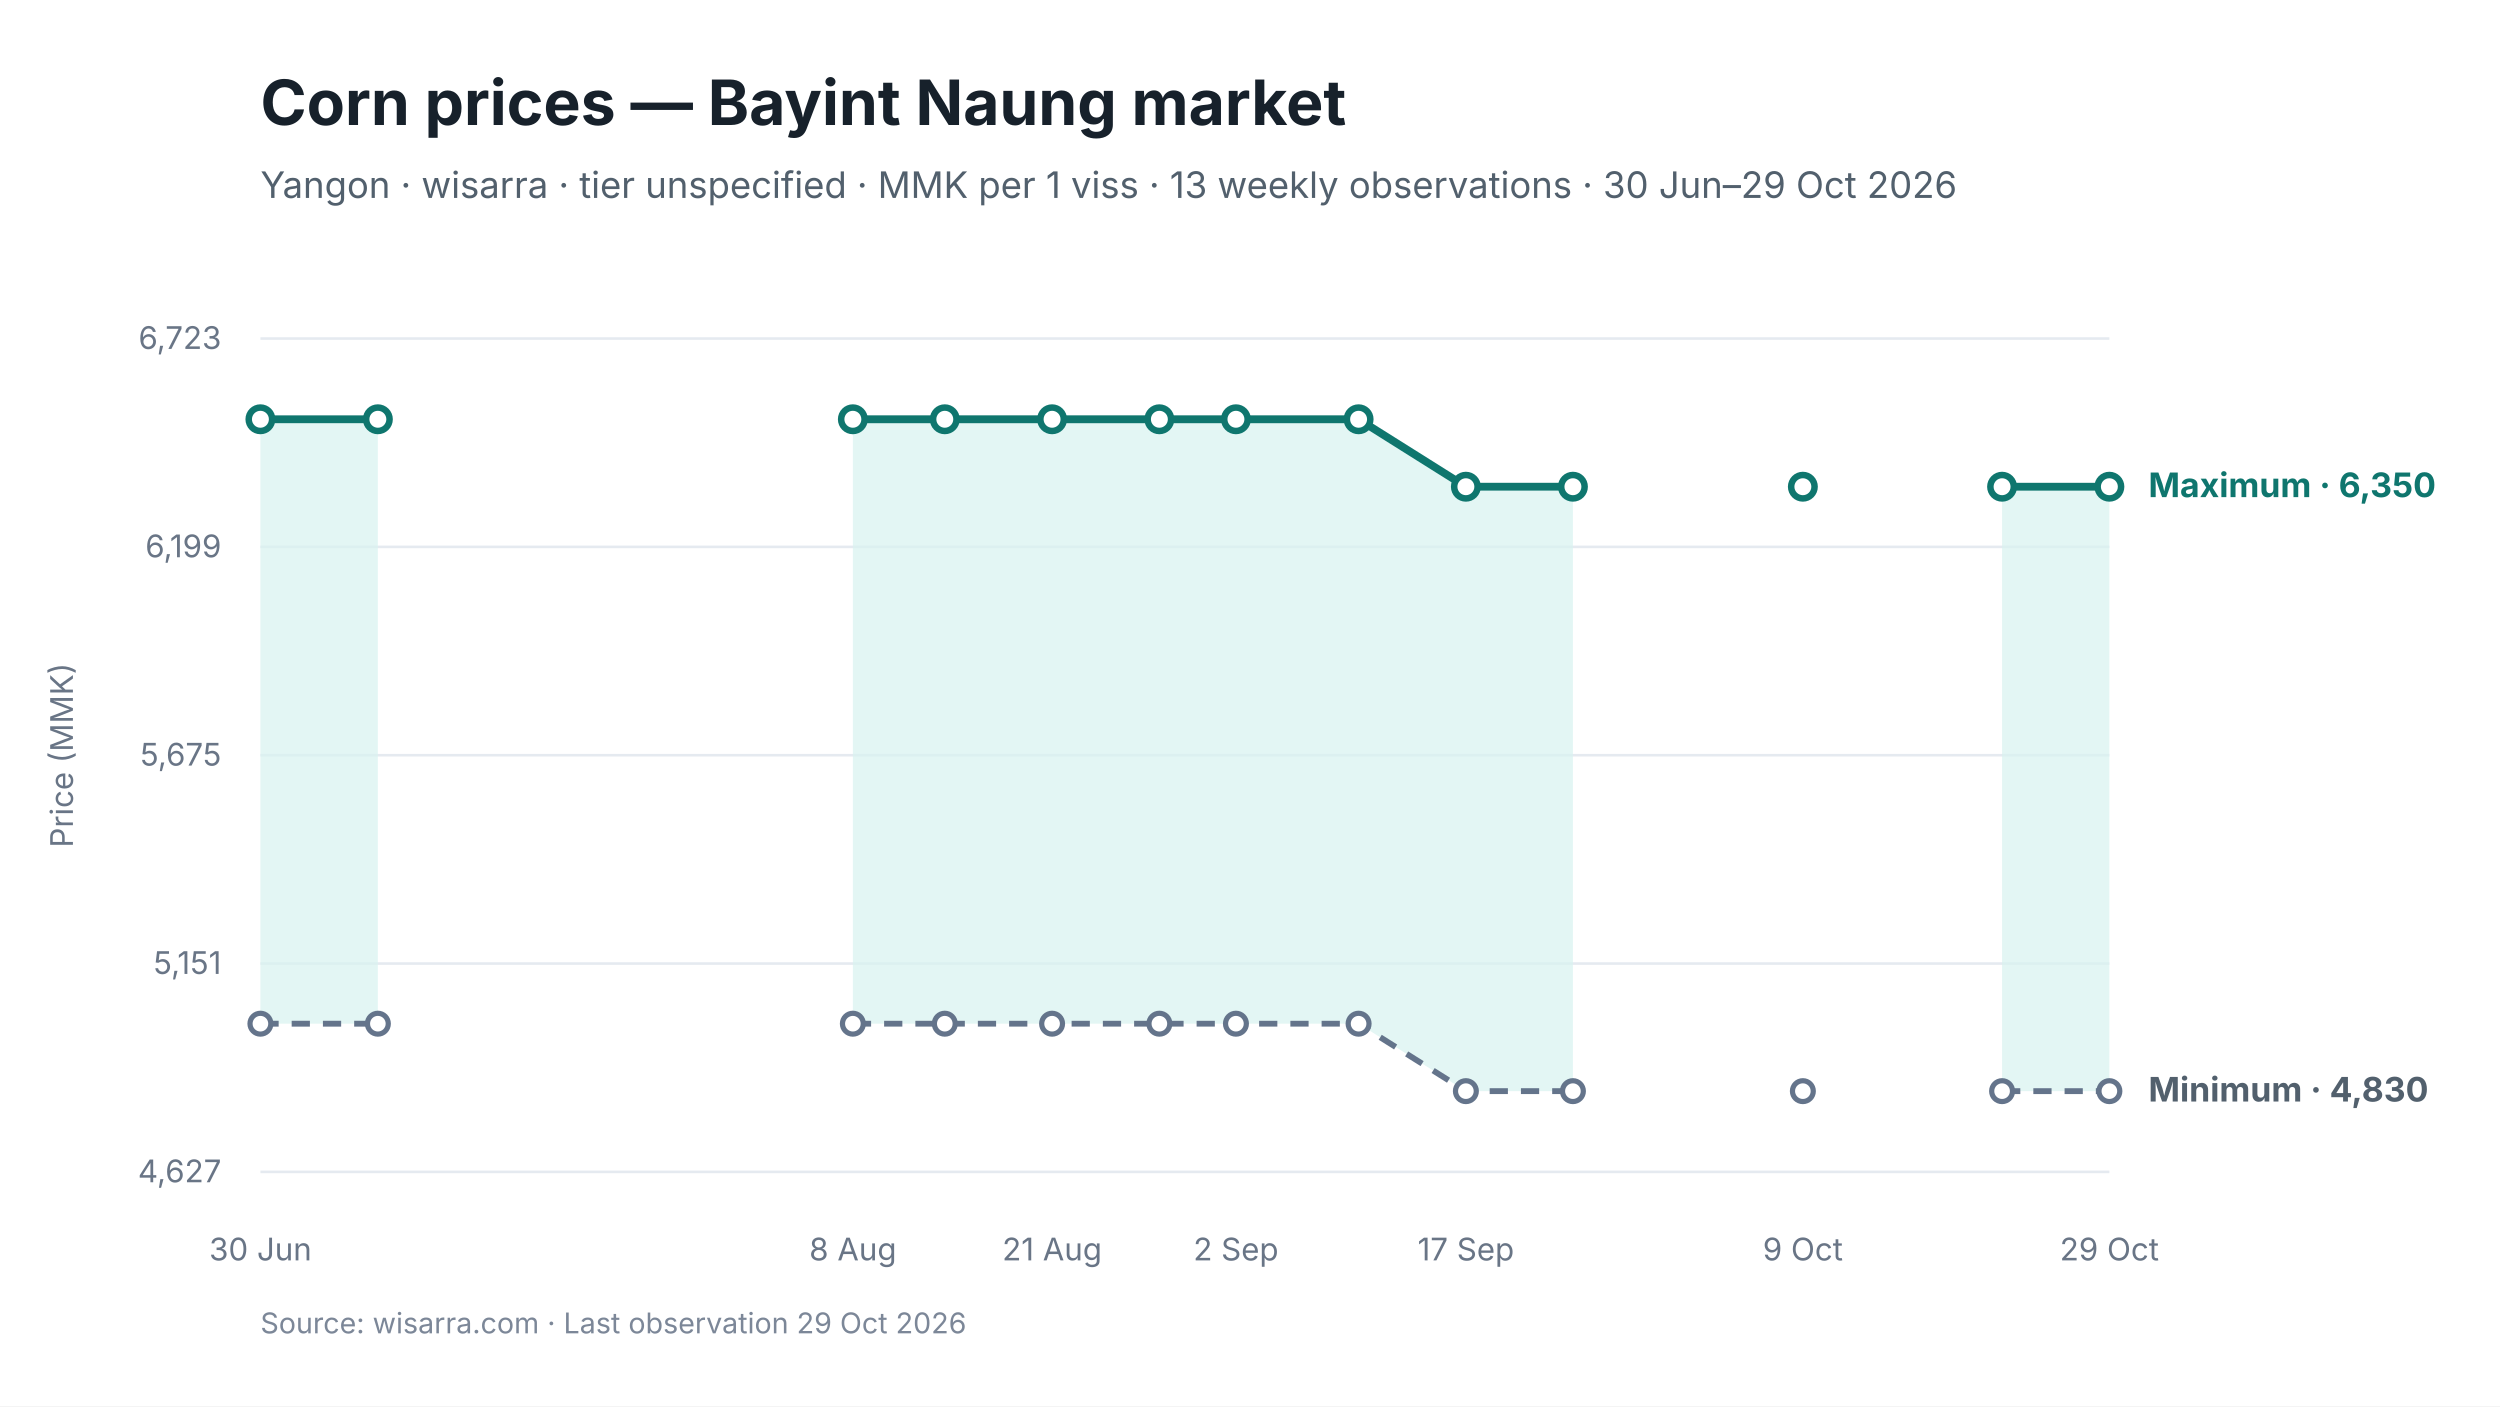
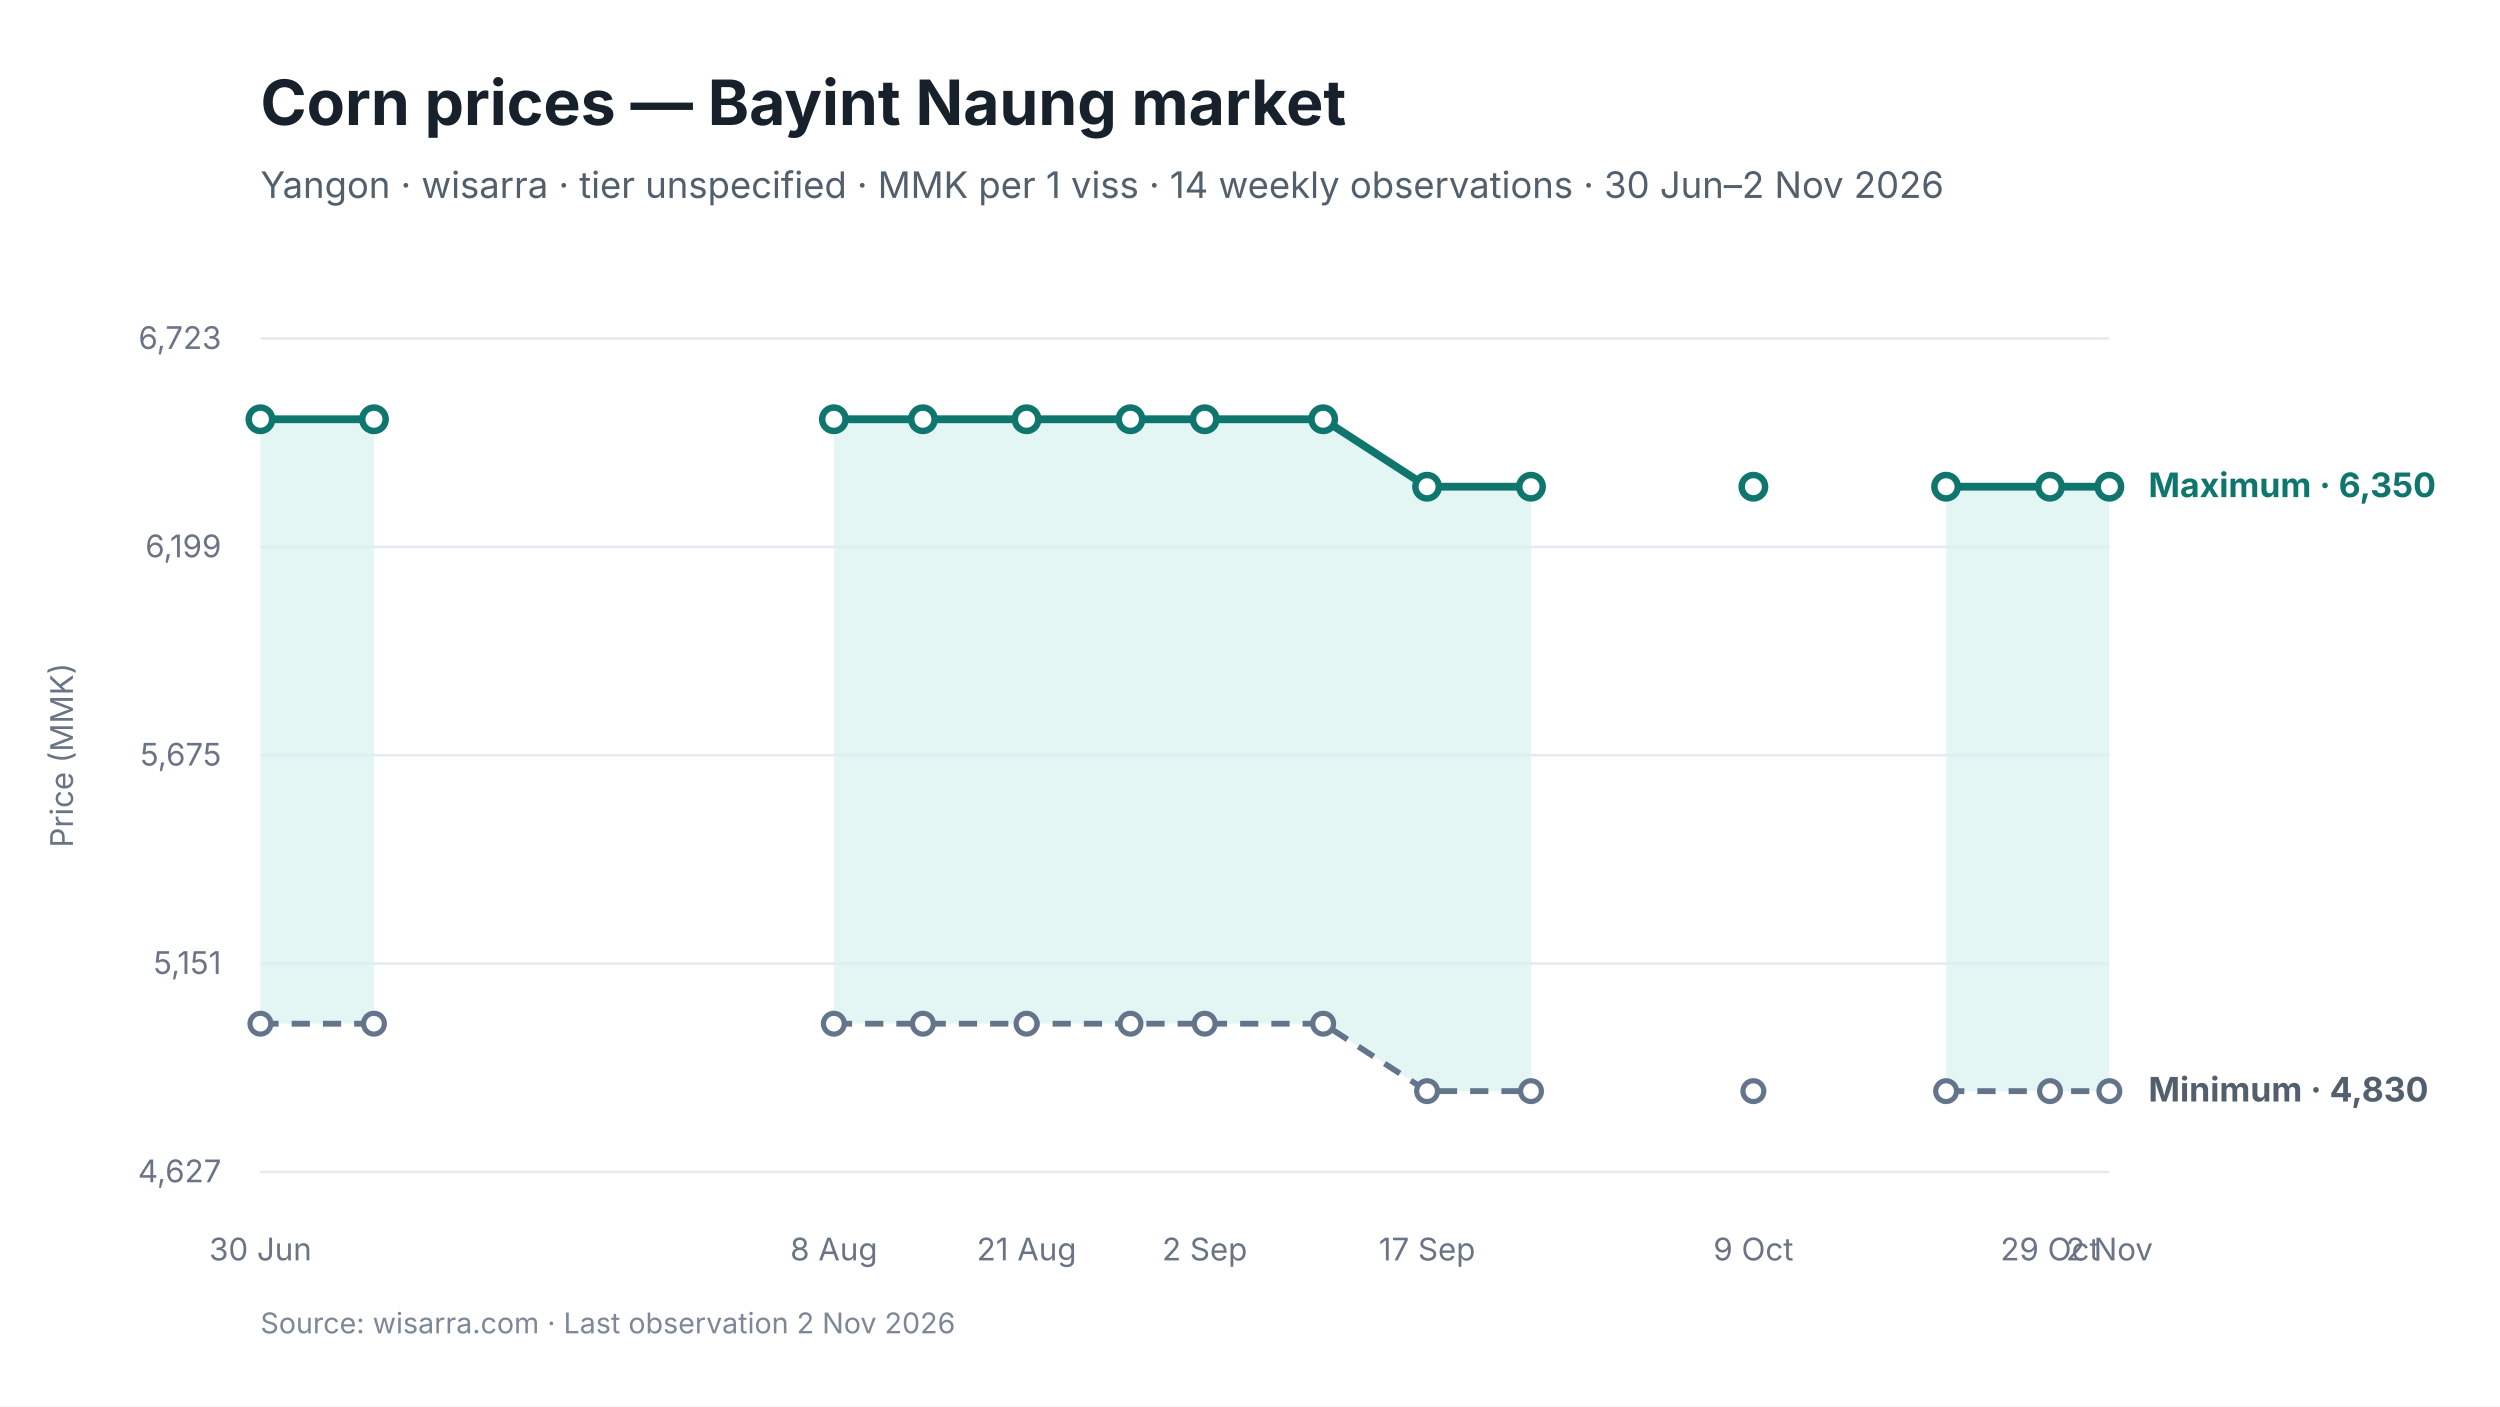
<svg xmlns="http://www.w3.org/2000/svg" viewBox="0 0 960 540" width="960" height="540" role="img" aria-labelledby="chart-title chart-desc">
  <style>
text { font-family: Inter, -apple-system, BlinkMacSystemFont, "Segoe UI", sans-serif; fill: #17212B; }
.chart-title { font-size: 24px; font-weight: 650; }
.subtitle { font-size: 14px; fill: #52606D; }
.axis { font-size: 12px; fill: #697586; }
.grid { stroke: #E5EAF0; stroke-width: 1; }
.range { fill: #D9F3F0; fill-opacity: 0.72; }
.maximum { stroke: #0F766E; stroke-width: 3; fill: none; }
.minimum { stroke: #64748B; stroke-width: 2.25; stroke-dasharray: 7 5; fill: none; }
.modal { stroke: #2563EB; stroke-width: 3; fill: none; }
.point-max { fill: #FFFFFF; stroke: #0F766E; stroke-width: 2.5; }
.point-min { fill: #FFFFFF; stroke: #64748B; stroke-width: 2; }
.point-modal { fill: #FFFFFF; stroke: #2563EB; stroke-width: 2.5; }
.direct-label { font-size: 13px; font-weight: 650; }
.maximum-label { fill: #0F766E; }
.minimum-label { fill: #52606D; }
.combined-label { fill: #334155; }
.modal-label { fill: #1D4ED8; }
.source { font-size: 11px; fill: #7C8798; }
</style>
  <rect width="960" height="540" fill="#FFFFFF" />
  <text id="chart-title" x="100" y="48" class="chart-title">Corn prices — Bayint Naung market</text>
-   <text x="100" y="76" class="subtitle">Yangon · wisarra · tier unspecified · MMK per 1 viss · 13 weekly observations · 30 Jun–29 Oct 2026</text>
+   <text x="100" y="76" class="subtitle">Yangon · wisarra · tier unspecified · MMK per 1 viss · 14 weekly observations · 30 Jun–2 Nov 2026</text>
  <line x1="100" y1="130.0" x2="810" y2="130.0" class="grid" />
  <text x="85" y="134.0" text-anchor="end" class="axis">6,723</text>
  <line x1="100" y1="210.0" x2="810" y2="210.0" class="grid" />
  <text x="85" y="214.0" text-anchor="end" class="axis">6,199</text>
  <line x1="100" y1="290.0" x2="810" y2="290.0" class="grid" />
  <text x="85" y="294.0" text-anchor="end" class="axis">5,675</text>
  <line x1="100" y1="370.0" x2="810" y2="370.0" class="grid" />
  <text x="85" y="374.0" text-anchor="end" class="axis">5,151</text>
  <line x1="100" y1="450.0" x2="810" y2="450.0" class="grid" />
  <text x="85" y="454.0" text-anchor="end" class="axis">4,627</text>
-   <polygon points="100.0,393.1 145.1,393.1 145.1,161.0 100.0,161.0" class="range" />
-   <polygon points="327.5,393.1 362.8,393.1 404.0,393.1 445.2,393.1 474.6,393.1 521.7,393.1 562.9,419.0 604.0,419.0 604.0,186.9 562.9,186.9 521.7,161.0 474.6,161.0 445.2,161.0 404.0,161.0 362.8,161.0 327.5,161.0" class="range" />
-   <polygon points="768.8,419.0 810.0,419.0 810.0,186.9 768.8,186.9" class="range" />
-   <path d="M 100.0 393.1 L 145.1 393.1" class="minimum" />
-   <path d="M 327.5 393.1 L 362.8 393.1 L 404.0 393.1 L 445.2 393.1 L 474.6 393.1 L 521.7 393.1 L 562.9 419.0 L 604.0 419.0" class="minimum" />
-   <path d="M 768.8 419.0 L 810.0 419.0" class="minimum" />
-   <path d="M 100.0 161.0 L 145.1 161.0" class="maximum" />
-   <path d="M 327.5 161.0 L 362.8 161.0 L 404.0 161.0 L 445.2 161.0 L 474.6 161.0 L 521.7 161.0 L 562.9 186.9 L 604.0 186.9" class="maximum" />
-   <path d="M 768.8 186.9 L 810.0 186.9" class="maximum" />
+   <polygon points="100.0,393.1 143.6,393.1 143.6,161.0 100.0,161.0" class="range" />
+   <polygon points="320.2,393.1 354.4,393.1 394.2,393.1 434.1,393.1 462.6,393.1 508.1,393.1 548.0,419.0 587.9,419.0 587.9,186.9 548.0,186.9 508.1,161.0 462.6,161.0 434.1,161.0 394.2,161.0 354.4,161.0 320.2,161.0" class="range" />
+   <polygon points="747.3,419.0 787.2,419.0 810.0,419.0 810.0,186.9 787.2,186.9 747.3,186.9" class="range" />
+   <path d="M 100.0 393.1 L 143.6 393.1" class="minimum" />
+   <path d="M 320.2 393.1 L 354.4 393.1 L 394.2 393.1 L 434.1 393.1 L 462.6 393.1 L 508.1 393.1 L 548.0 419.0 L 587.9 419.0" class="minimum" />
+   <path d="M 747.3 419.0 L 787.2 419.0 L 810.0 419.0" class="minimum" />
+   <path d="M 100.0 161.0 L 143.6 161.0" class="maximum" />
+   <path d="M 320.2 161.0 L 354.4 161.0 L 394.2 161.0 L 434.1 161.0 L 462.6 161.0 L 508.1 161.0 L 548.0 186.9 L 587.9 186.9" class="maximum" />
+   <path d="M 747.3 186.9 L 787.2 186.9 L 810.0 186.9" class="maximum" />
  <circle cx="100.0" cy="393.1" r="4" class="point-min" />
-   <circle cx="145.1" cy="393.1" r="4" class="point-min" />
-   <circle cx="327.5" cy="393.1" r="4" class="point-min" />
-   <circle cx="362.8" cy="393.1" r="4" class="point-min" />
-   <circle cx="404.0" cy="393.1" r="4" class="point-min" />
-   <circle cx="445.2" cy="393.1" r="4" class="point-min" />
-   <circle cx="474.6" cy="393.1" r="4" class="point-min" />
-   <circle cx="521.7" cy="393.1" r="4" class="point-min" />
-   <circle cx="562.9" cy="419.0" r="4" class="point-min" />
-   <circle cx="604.0" cy="419.0" r="4" class="point-min" />
-   <circle cx="692.3" cy="419.0" r="4" class="point-min" />
-   <circle cx="768.8" cy="419.0" r="4" class="point-min" />
+   <circle cx="143.6" cy="393.1" r="4" class="point-min" />
+   <circle cx="320.2" cy="393.1" r="4" class="point-min" />
+   <circle cx="354.4" cy="393.1" r="4" class="point-min" />
+   <circle cx="394.2" cy="393.1" r="4" class="point-min" />
+   <circle cx="434.1" cy="393.1" r="4" class="point-min" />
+   <circle cx="462.6" cy="393.1" r="4" class="point-min" />
+   <circle cx="508.1" cy="393.1" r="4" class="point-min" />
+   <circle cx="548.0" cy="419.0" r="4" class="point-min" />
+   <circle cx="587.9" cy="419.0" r="4" class="point-min" />
+   <circle cx="673.3" cy="419.0" r="4" class="point-min" />
+   <circle cx="747.3" cy="419.0" r="4" class="point-min" />
+   <circle cx="787.2" cy="419.0" r="4" class="point-min" />
  <circle cx="810.0" cy="419.0" r="4" class="point-min" />
  <circle cx="100.0" cy="161.0" r="4.5" class="point-max" />
-   <circle cx="145.1" cy="161.0" r="4.5" class="point-max" />
-   <circle cx="327.5" cy="161.0" r="4.5" class="point-max" />
-   <circle cx="362.8" cy="161.0" r="4.5" class="point-max" />
-   <circle cx="404.0" cy="161.0" r="4.5" class="point-max" />
-   <circle cx="445.2" cy="161.0" r="4.5" class="point-max" />
-   <circle cx="474.6" cy="161.0" r="4.5" class="point-max" />
-   <circle cx="521.7" cy="161.0" r="4.5" class="point-max" />
-   <circle cx="562.9" cy="186.9" r="4.5" class="point-max" />
-   <circle cx="604.0" cy="186.9" r="4.5" class="point-max" />
-   <circle cx="692.3" cy="186.9" r="4.5" class="point-max" />
-   <circle cx="768.8" cy="186.9" r="4.5" class="point-max" />
+   <circle cx="143.6" cy="161.0" r="4.5" class="point-max" />
+   <circle cx="320.2" cy="161.0" r="4.5" class="point-max" />
+   <circle cx="354.4" cy="161.0" r="4.5" class="point-max" />
+   <circle cx="394.2" cy="161.0" r="4.5" class="point-max" />
+   <circle cx="434.1" cy="161.0" r="4.5" class="point-max" />
+   <circle cx="462.6" cy="161.0" r="4.5" class="point-max" />
+   <circle cx="508.1" cy="161.0" r="4.5" class="point-max" />
+   <circle cx="548.0" cy="186.9" r="4.5" class="point-max" />
+   <circle cx="587.9" cy="186.9" r="4.5" class="point-max" />
+   <circle cx="673.3" cy="186.9" r="4.5" class="point-max" />
+   <circle cx="747.3" cy="186.9" r="4.5" class="point-max" />
+   <circle cx="787.2" cy="186.9" r="4.5" class="point-max" />
  <circle cx="810.0" cy="186.9" r="4.5" class="point-max" />
  <text x="100.0" y="484" text-anchor="middle" class="axis">30 Jun</text>
-   <text x="327.5" y="484" text-anchor="middle" class="axis">8 Aug</text>
-   <text x="404.0" y="484" text-anchor="middle" class="axis">21 Aug</text>
-   <text x="474.6" y="484" text-anchor="middle" class="axis">2 Sep</text>
-   <text x="562.9" y="484" text-anchor="middle" class="axis">17 Sep</text>
-   <text x="692.3" y="484" text-anchor="middle" class="axis">9 Oct</text>
-   <text x="810.0" y="484" text-anchor="middle" class="axis">29 Oct</text>
+   <text x="320.2" y="484" text-anchor="middle" class="axis">8 Aug</text>
+   <text x="394.2" y="484" text-anchor="middle" class="axis">21 Aug</text>
+   <text x="462.6" y="484" text-anchor="middle" class="axis">2 Sep</text>
+   <text x="548.0" y="484" text-anchor="middle" class="axis">17 Sep</text>
+   <text x="673.3" y="484" text-anchor="middle" class="axis">9 Oct</text>
+   <text x="787.2" y="484" text-anchor="middle" class="axis">29 Oct</text>
+   <text x="810.0" y="484" text-anchor="middle" class="axis">2 Nov</text>
  <text x="825.0" y="190.9" class="direct-label maximum-label">Maximum · 6,350</text>
  <text x="825.0" y="423.0" class="direct-label minimum-label">Minimum · 4,830</text>
  <text x="28" y="290.0" text-anchor="middle" class="axis" transform="rotate(-90 28 290.0)">Price (MMK)</text>
-   <text x="100" y="512" class="source">Source: wisarra.com · Last observation 29 Oct 2026</text>
+   <text x="100" y="512" class="source">Source: wisarra.com · Last observation 2 Nov 2026</text>
</svg>
